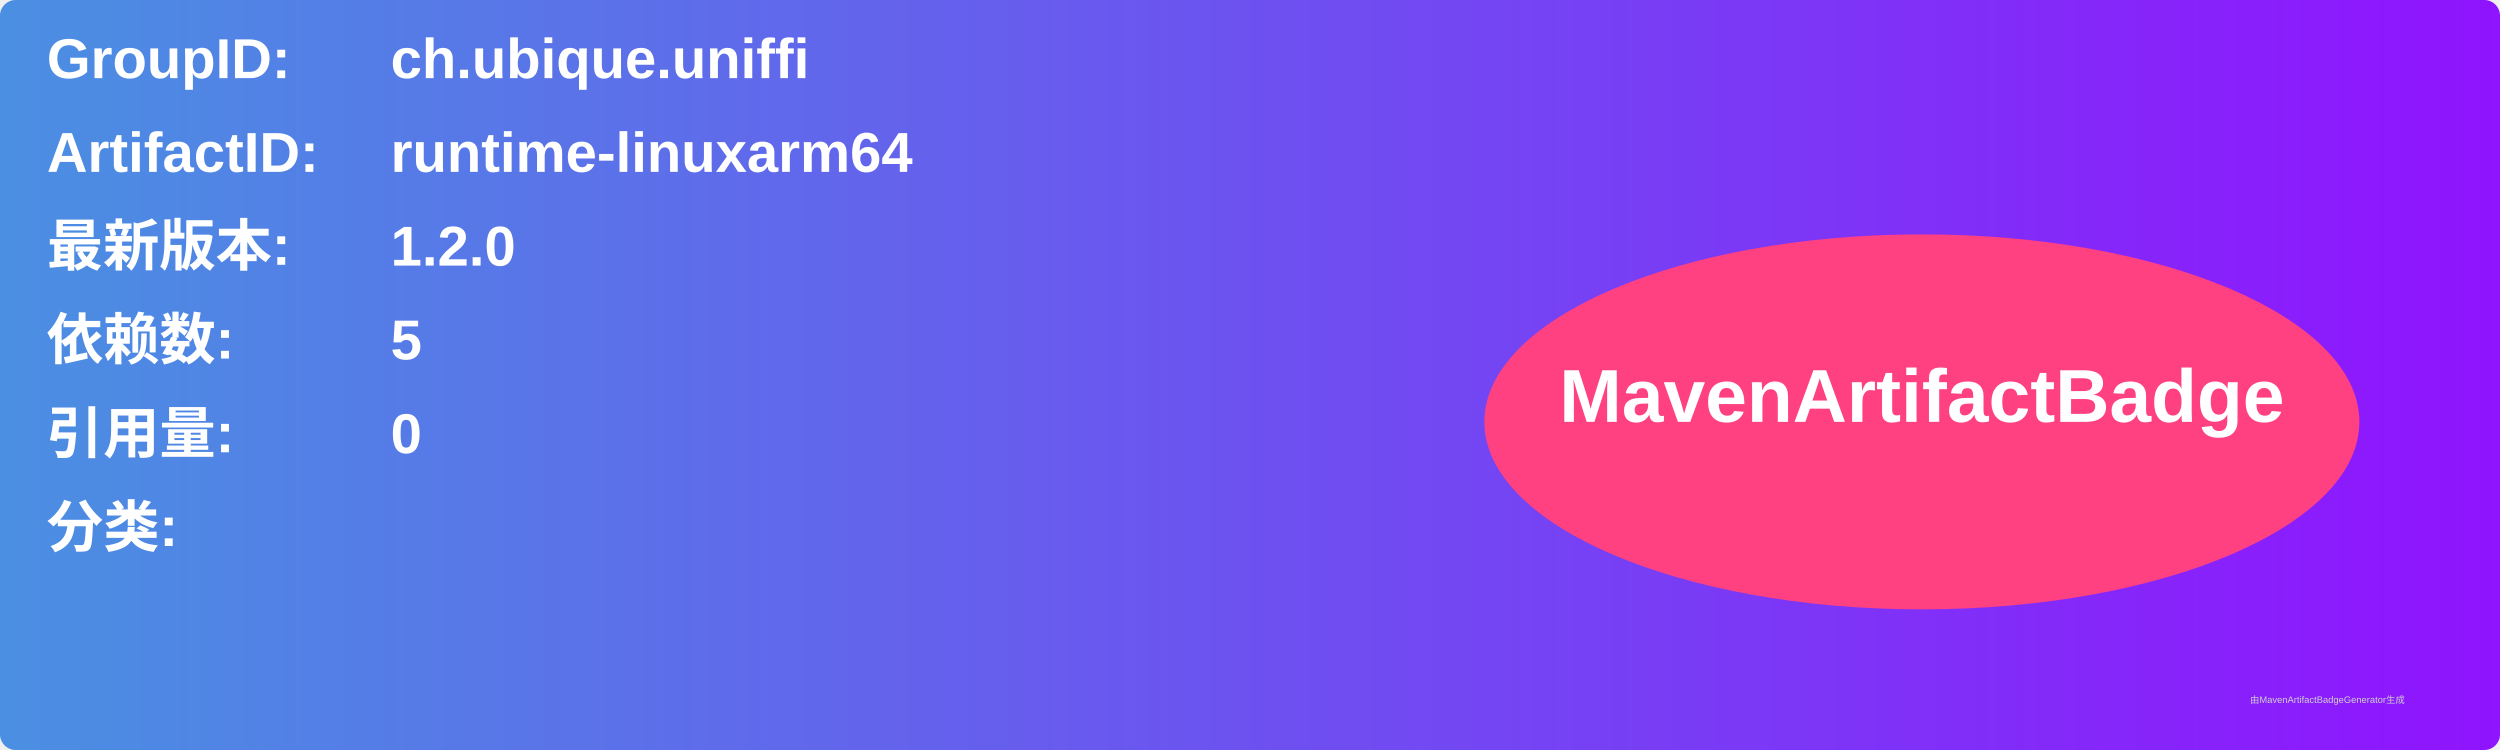
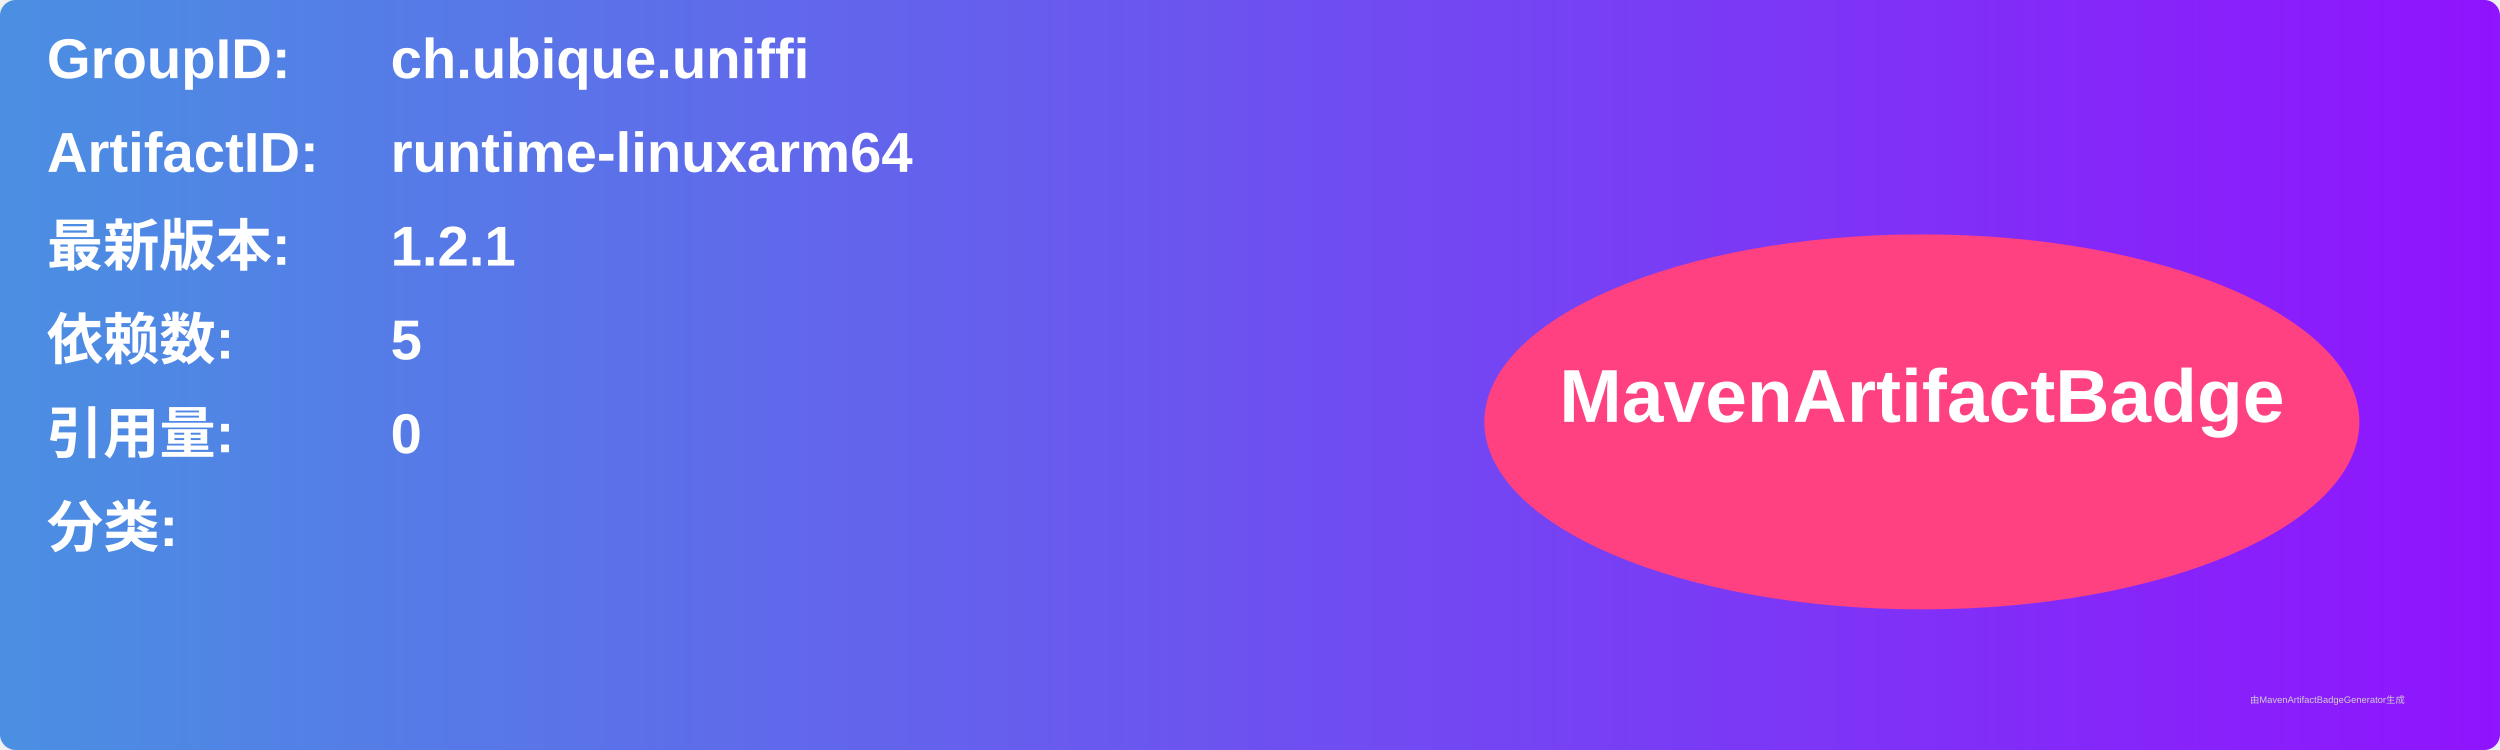
<svg xmlns="http://www.w3.org/2000/svg" width="800" height="240" viewBox="0 0 800 240">
  <linearGradient id="grad" x1="0%" y1="0%" x2="100%" y2="0%">
    <stop offset="0%" stop-color="#4a90e2" />
    <stop offset="100%" stop-color="#9013fe" />
  </linearGradient>
  <rect width="100%" height="100%" rx="5" ry="5" fill="url(#grad)" />
  <g transform="translate(15, 15)">
    <text x="0" y="10" font-family="Arial" font-size="18" fill="white" font-weight="bold" width="260">GroupID:</text>
    <text x="110" y="10" font-family="Arial" font-size="18" fill="white" font-weight="bold" width="460">ch.ubique.uniffi</text>
    <text x="0" y="40" font-family="Arial" font-size="18" fill="white" font-weight="bold" width="260">ArtifactID:</text>
    <text x="110" y="40" font-family="Arial" font-size="18" fill="white" font-weight="bold" width="460">runtime-linuxarm64</text>
    <text x="0" y="70" font-family="Arial" font-size="18" fill="white" font-weight="bold">最新版本:</text>
    <text x="110" y="70" font-family="Arial" font-size="18" fill="white" font-weight="bold">
-       <tspan font-weight="bold">1.2.0</tspan>
+       <tspan font-weight="bold">1.2.1</tspan>
    </text>
    <text x="0" y="100" font-family="Arial" font-size="18" fill="white" font-weight="bold">依赖数: </text>
    <text x="110" y="100" font-family="Arial" font-size="18" fill="white">
      <tspan font-weight="bold">5</tspan>
    </text>
    <text x="0" y="130" font-family="Arial" font-size="18" fill="white" font-weight="bold">引用量: </text>
    <text x="110" y="130" font-family="Arial" font-size="18" fill="white">
      <tspan font-weight="bold">0</tspan>
    </text>
    <text x="0" y="160" font-family="Arial" font-size="18" fill="white" font-weight="bold">分类:</text>
    <text x="10" y="190" font-family="Arial" font-size="10" fill="white">
      <tspan font-weight="bold" />
    </text>
    <ellipse cx="600" cy="120" rx="140" ry="60" fill="#ff4081" />
    <text x="600" y="120" text-anchor="middle" font-family="Arial" font-size="24" fill="white" font-weight="bold">MavenArtifactBadge</text>
  </g>
  <text x="720" y="225" font-family="Arial" font-size="3" fill="#d0d0d0">由MavenArtifactBadgeGenerator生成</text>
</svg>
